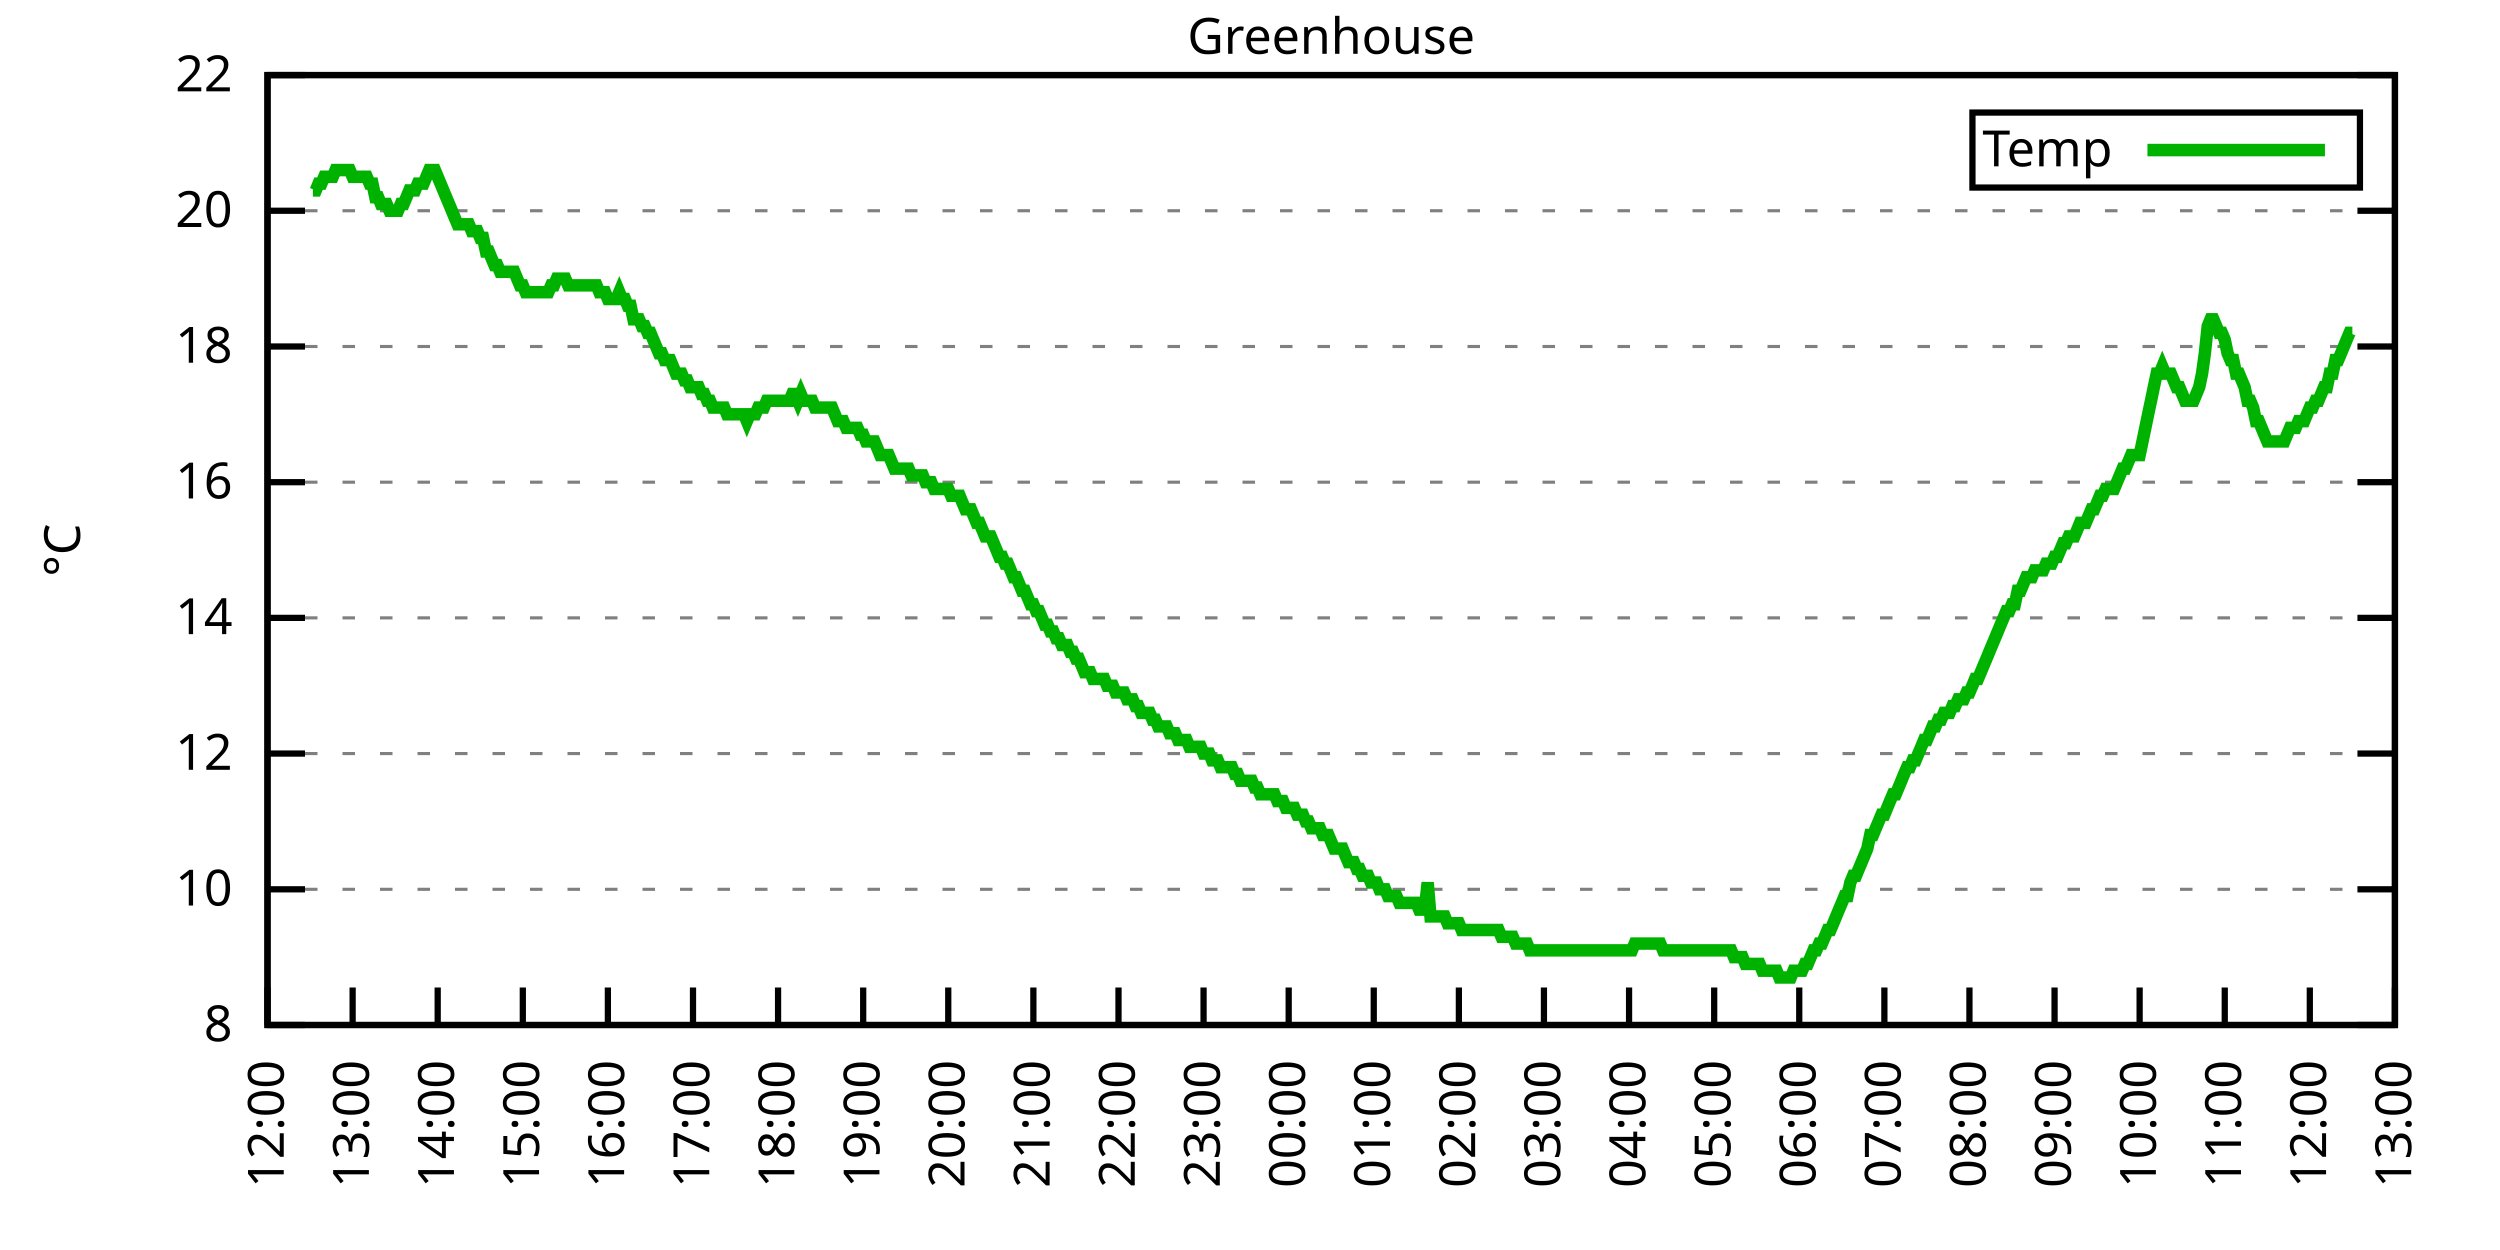
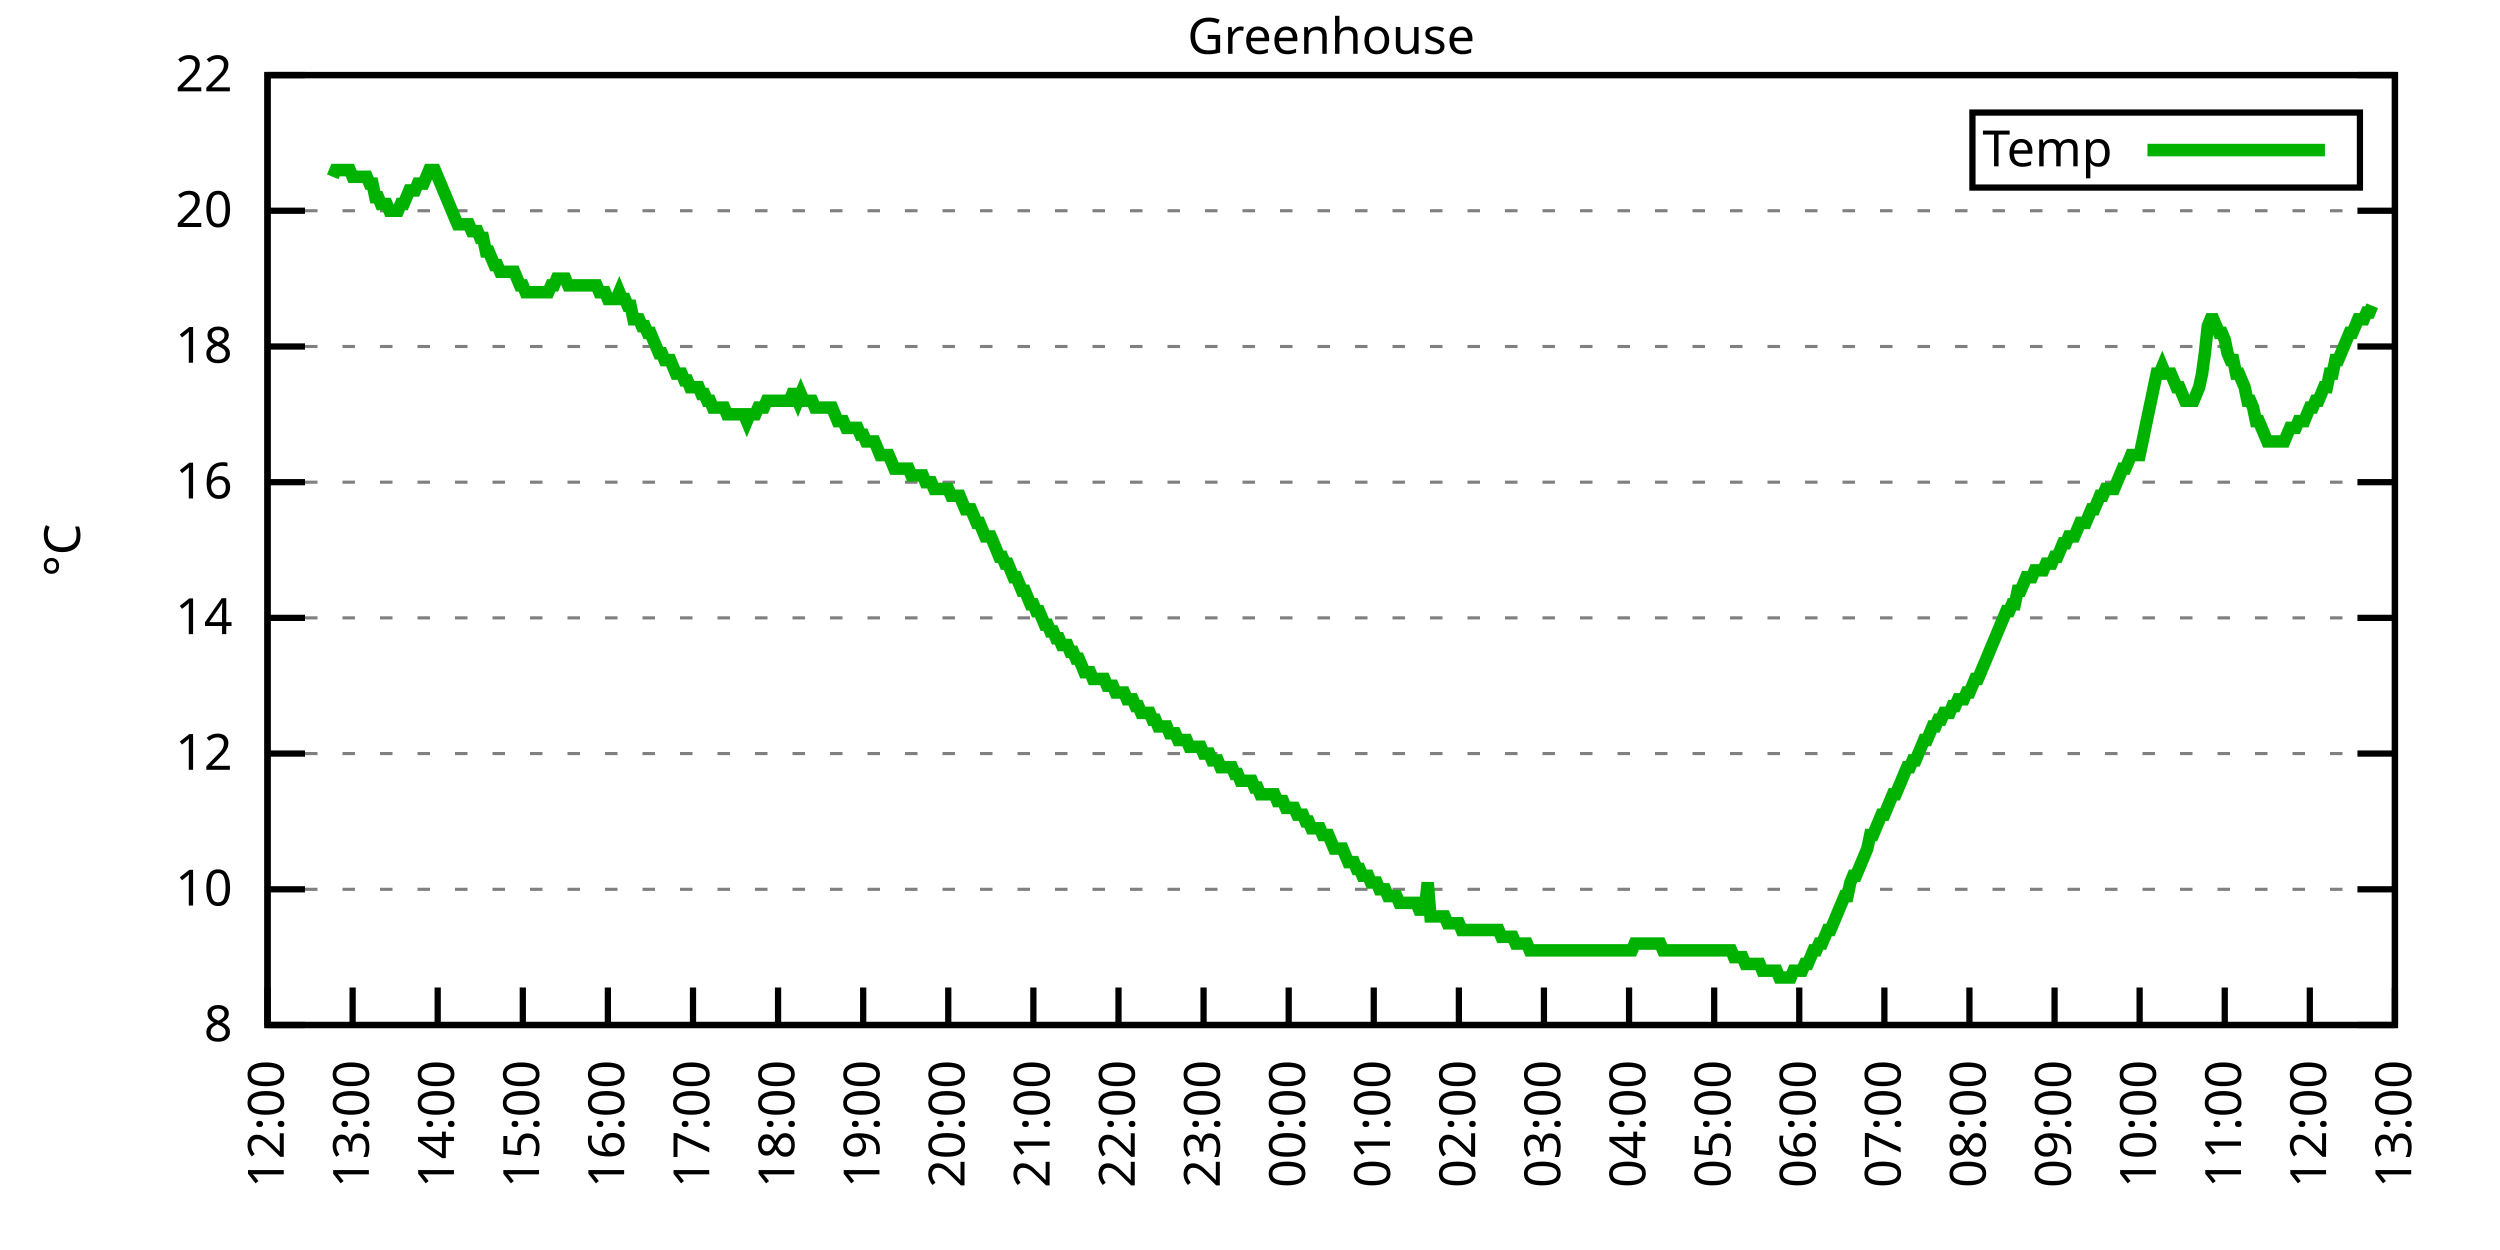
<svg xmlns="http://www.w3.org/2000/svg" xmlns:xlink="http://www.w3.org/1999/xlink" width="400" height="200" viewBox="0 0 400 200">
  <g id="gnuplot_canvas">
    <rect x="0" y="0" width="400" height="200" fill="none" />
    <defs>
      <circle id="gpDot" r="0.5" stroke-width="0.5" stroke="currentColor" />
      <path id="gpPt0" stroke-width="0.333" stroke="currentColor" d="M-1,0 h2 M0,-1 v2" />
      <path id="gpPt1" stroke-width="0.333" stroke="currentColor" d="M-1,-1 L1,1 M1,-1 L-1,1" />
      <path id="gpPt2" stroke-width="0.333" stroke="currentColor" d="M-1,0 L1,0 M0,-1 L0,1 M-1,-1 L1,1 M-1,1 L1,-1" />
      <rect id="gpPt3" stroke-width="0.333" stroke="currentColor" x="-1" y="-1" width="2" height="2" />
      <rect id="gpPt4" stroke-width="0.333" stroke="currentColor" fill="currentColor" x="-1" y="-1" width="2" height="2" />
      <circle id="gpPt5" stroke-width="0.333" stroke="currentColor" cx="0" cy="0" r="1" />
      <use xlink:href="#gpPt5" id="gpPt6" fill="currentColor" stroke="none" />
      <path id="gpPt7" stroke-width="0.333" stroke="currentColor" d="M0,-1.33 L-1.33,0.67 L1.33,0.67 z" />
      <use xlink:href="#gpPt7" id="gpPt8" fill="currentColor" stroke="none" />
      <use xlink:href="#gpPt7" id="gpPt9" stroke="currentColor" transform="rotate(180)" />
      <use xlink:href="#gpPt9" id="gpPt10" fill="currentColor" stroke="none" />
      <use xlink:href="#gpPt3" id="gpPt11" stroke="currentColor" transform="rotate(45)" />
      <use xlink:href="#gpPt11" id="gpPt12" fill="currentColor" stroke="none" />
      <path id="gpPt13" stroke-width="0.333" stroke="currentColor" d="M0,1.330 L1.265,0.411 L0.782,-1.067 L-0.782,-1.076 L-1.265,0.411 z" />
      <use xlink:href="#gpPt13" id="gpPt14" fill="currentColor" stroke="none" />
      <filter id="textbox" filterUnits="objectBoundingBox" x="0" y="0" height="1" width="1">
        <feFlood flood-color="white" flood-opacity="1" result="bgnd" />
        <feComposite in="SourceGraphic" in2="bgnd" operator="atop" />
      </filter>
      <filter id="greybox" filterUnits="objectBoundingBox" x="0" y="0" height="1" width="1">
        <feFlood flood-color="lightgrey" flood-opacity="1" result="grey" />
        <feComposite in="SourceGraphic" in2="grey" operator="atop" />
      </filter>
    </defs>
    <g fill="none" color="white" stroke="currentColor" stroke-width="1.00" stroke-linecap="butt" stroke-linejoin="miter">
</g>
    <g fill="none" color="black" stroke="currentColor" stroke-width="1.00" stroke-linecap="butt" stroke-linejoin="miter">
      <g stroke="none" shape-rendering="crispEdges">
        <polygon fill="rgb(255, 255, 255)" points="42.80,164.00 383.18,164.00 383.18,12.02 42.80,12.02 " />
      </g>
    </g>
    <g fill="none" color="black" stroke="currentColor" stroke-width="1.00" stroke-linecap="butt" stroke-linejoin="miter">
</g>
    <g fill="none" color="black" stroke="black" stroke-width="0.50" stroke-linecap="butt" stroke-linejoin="miter">
</g>
    <g fill="none" color="gray" stroke="currentColor" stroke-width="0.50" stroke-linecap="butt" stroke-linejoin="miter">
      <path stroke="gray" stroke-dasharray="2,4" class="gridline" d="M42.80,164.00 L383.19,164.00  " />
    </g>
    <g fill="none" color="gray" stroke="gray" stroke-width="1.00" stroke-linecap="butt" stroke-linejoin="miter">
</g>
    <g fill="none" color="black" stroke="currentColor" stroke-width="1.00" stroke-linecap="butt" stroke-linejoin="miter">
      <path stroke="black" d="M42.80,164.00 L48.80,164.00 M383.19,164.00 L377.19,164.00  " />
      <g transform="translate(37.20,166.60)" stroke="none" fill="black" font-family="Sans" font-size="8.00" text-anchor="end">
        <text>
          <tspan font-family="Sans"> 8</tspan>
        </text>
      </g>
    </g>
    <g fill="none" color="black" stroke="currentColor" stroke-width="1.00" stroke-linecap="butt" stroke-linejoin="miter">
</g>
    <g fill="none" color="black" stroke="black" stroke-width="0.50" stroke-linecap="butt" stroke-linejoin="miter">
</g>
    <g fill="none" color="gray" stroke="currentColor" stroke-width="0.50" stroke-linecap="butt" stroke-linejoin="miter">
      <path stroke="gray" stroke-dasharray="2,4" class="gridline" d="M42.80,142.29 L383.19,142.29  " />
    </g>
    <g fill="none" color="gray" stroke="gray" stroke-width="1.00" stroke-linecap="butt" stroke-linejoin="miter">
</g>
    <g fill="none" color="black" stroke="currentColor" stroke-width="1.00" stroke-linecap="butt" stroke-linejoin="miter">
      <path stroke="black" d="M42.80,142.29 L48.80,142.29 M383.19,142.29 L377.19,142.29  " />
      <g transform="translate(37.20,144.89)" stroke="none" fill="black" font-family="Sans" font-size="8.00" text-anchor="end">
        <text>
          <tspan font-family="Sans"> 10</tspan>
        </text>
      </g>
    </g>
    <g fill="none" color="black" stroke="currentColor" stroke-width="1.00" stroke-linecap="butt" stroke-linejoin="miter">
</g>
    <g fill="none" color="black" stroke="black" stroke-width="0.50" stroke-linecap="butt" stroke-linejoin="miter">
</g>
    <g fill="none" color="gray" stroke="currentColor" stroke-width="0.50" stroke-linecap="butt" stroke-linejoin="miter">
      <path stroke="gray" stroke-dasharray="2,4" class="gridline" d="M42.80,120.57 L383.19,120.57  " />
    </g>
    <g fill="none" color="gray" stroke="gray" stroke-width="1.00" stroke-linecap="butt" stroke-linejoin="miter">
</g>
    <g fill="none" color="black" stroke="currentColor" stroke-width="1.00" stroke-linecap="butt" stroke-linejoin="miter">
      <path stroke="black" d="M42.80,120.57 L48.80,120.57 M383.19,120.57 L377.19,120.57  " />
      <g transform="translate(37.20,123.17)" stroke="none" fill="black" font-family="Sans" font-size="8.00" text-anchor="end">
        <text>
          <tspan font-family="Sans"> 12</tspan>
        </text>
      </g>
    </g>
    <g fill="none" color="black" stroke="currentColor" stroke-width="1.00" stroke-linecap="butt" stroke-linejoin="miter">
</g>
    <g fill="none" color="black" stroke="black" stroke-width="0.50" stroke-linecap="butt" stroke-linejoin="miter">
</g>
    <g fill="none" color="gray" stroke="currentColor" stroke-width="0.50" stroke-linecap="butt" stroke-linejoin="miter">
      <path stroke="gray" stroke-dasharray="2,4" class="gridline" d="M42.80,98.86 L383.19,98.86  " />
    </g>
    <g fill="none" color="gray" stroke="gray" stroke-width="1.00" stroke-linecap="butt" stroke-linejoin="miter">
</g>
    <g fill="none" color="black" stroke="currentColor" stroke-width="1.00" stroke-linecap="butt" stroke-linejoin="miter">
      <path stroke="black" d="M42.80,98.86 L48.80,98.86 M383.19,98.86 L377.19,98.86  " />
      <g transform="translate(37.20,101.46)" stroke="none" fill="black" font-family="Sans" font-size="8.00" text-anchor="end">
        <text>
          <tspan font-family="Sans"> 14</tspan>
        </text>
      </g>
    </g>
    <g fill="none" color="black" stroke="currentColor" stroke-width="1.00" stroke-linecap="butt" stroke-linejoin="miter">
</g>
    <g fill="none" color="black" stroke="black" stroke-width="0.50" stroke-linecap="butt" stroke-linejoin="miter">
</g>
    <g fill="none" color="gray" stroke="currentColor" stroke-width="0.50" stroke-linecap="butt" stroke-linejoin="miter">
      <path stroke="gray" stroke-dasharray="2,4" class="gridline" d="M42.80,77.15 L383.19,77.15  " />
    </g>
    <g fill="none" color="gray" stroke="gray" stroke-width="1.00" stroke-linecap="butt" stroke-linejoin="miter">
</g>
    <g fill="none" color="black" stroke="currentColor" stroke-width="1.00" stroke-linecap="butt" stroke-linejoin="miter">
      <path stroke="black" d="M42.80,77.15 L48.80,77.15 M383.19,77.15 L377.19,77.15  " />
      <g transform="translate(37.20,79.75)" stroke="none" fill="black" font-family="Sans" font-size="8.00" text-anchor="end">
        <text>
          <tspan font-family="Sans"> 16</tspan>
        </text>
      </g>
    </g>
    <g fill="none" color="black" stroke="currentColor" stroke-width="1.00" stroke-linecap="butt" stroke-linejoin="miter">
</g>
    <g fill="none" color="black" stroke="black" stroke-width="0.50" stroke-linecap="butt" stroke-linejoin="miter">
</g>
    <g fill="none" color="gray" stroke="currentColor" stroke-width="0.50" stroke-linecap="butt" stroke-linejoin="miter">
      <path stroke="gray" stroke-dasharray="2,4" class="gridline" d="M42.80,55.44 L383.19,55.44  " />
    </g>
    <g fill="none" color="gray" stroke="gray" stroke-width="1.00" stroke-linecap="butt" stroke-linejoin="miter">
</g>
    <g fill="none" color="black" stroke="currentColor" stroke-width="1.00" stroke-linecap="butt" stroke-linejoin="miter">
      <path stroke="black" d="M42.80,55.44 L48.80,55.44 M383.19,55.44 L377.19,55.44  " />
      <g transform="translate(37.20,58.04)" stroke="none" fill="black" font-family="Sans" font-size="8.00" text-anchor="end">
        <text>
          <tspan font-family="Sans"> 18</tspan>
        </text>
      </g>
    </g>
    <g fill="none" color="black" stroke="currentColor" stroke-width="1.00" stroke-linecap="butt" stroke-linejoin="miter">
</g>
    <g fill="none" color="black" stroke="black" stroke-width="0.50" stroke-linecap="butt" stroke-linejoin="miter">
</g>
    <g fill="none" color="gray" stroke="currentColor" stroke-width="0.50" stroke-linecap="butt" stroke-linejoin="miter">
      <path stroke="gray" stroke-dasharray="2,4" class="gridline" d="M42.80,33.72 L383.19,33.72  " />
    </g>
    <g fill="none" color="gray" stroke="gray" stroke-width="1.00" stroke-linecap="butt" stroke-linejoin="miter">
</g>
    <g fill="none" color="black" stroke="currentColor" stroke-width="1.00" stroke-linecap="butt" stroke-linejoin="miter">
      <path stroke="black" d="M42.80,33.72 L48.80,33.72 M383.19,33.72 L377.19,33.72  " />
      <g transform="translate(37.20,36.32)" stroke="none" fill="black" font-family="Sans" font-size="8.00" text-anchor="end">
        <text>
          <tspan font-family="Sans"> 20</tspan>
        </text>
      </g>
    </g>
    <g fill="none" color="black" stroke="currentColor" stroke-width="1.00" stroke-linecap="butt" stroke-linejoin="miter">
</g>
    <g fill="none" color="black" stroke="black" stroke-width="0.50" stroke-linecap="butt" stroke-linejoin="miter">
</g>
    <g fill="none" color="gray" stroke="currentColor" stroke-width="0.50" stroke-linecap="butt" stroke-linejoin="miter">
      <path stroke="gray" stroke-dasharray="2,4" class="gridline" d="M42.80,12.01 L383.19,12.01  " />
    </g>
    <g fill="none" color="gray" stroke="gray" stroke-width="1.00" stroke-linecap="butt" stroke-linejoin="miter">
</g>
    <g fill="none" color="black" stroke="currentColor" stroke-width="1.00" stroke-linecap="butt" stroke-linejoin="miter">
      <path stroke="black" d="M42.80,12.01 L48.80,12.01 M383.19,12.01 L377.19,12.01  " />
      <g transform="translate(37.20,14.61)" stroke="none" fill="black" font-family="Sans" font-size="8.00" text-anchor="end">
        <text>
          <tspan font-family="Sans"> 22</tspan>
        </text>
      </g>
    </g>
    <g fill="none" color="black" stroke="currentColor" stroke-width="1.00" stroke-linecap="butt" stroke-linejoin="miter">
      <path stroke="black" d="M42.80,164.00 L42.80,158.00  " />
      <g transform="translate(45.40,169.60) rotate(270.00)" stroke="none" fill="black" font-family="Sans" font-size="8.00" text-anchor="end">
        <text>
          <tspan font-family="Sans">12:00</tspan>
        </text>
      </g>
    </g>
    <g fill="none" color="black" stroke="currentColor" stroke-width="1.00" stroke-linecap="butt" stroke-linejoin="miter">
      <path stroke="black" d="M56.42,164.00 L56.42,158.00  " />
      <g transform="translate(59.02,169.60) rotate(270.00)" stroke="none" fill="black" font-family="Sans" font-size="8.00" text-anchor="end">
        <text>
          <tspan font-family="Sans">13:00</tspan>
        </text>
      </g>
    </g>
    <g fill="none" color="black" stroke="currentColor" stroke-width="1.00" stroke-linecap="butt" stroke-linejoin="miter">
      <path stroke="black" d="M70.03,164.00 L70.03,158.00  " />
      <g transform="translate(72.63,169.60) rotate(270.00)" stroke="none" fill="black" font-family="Sans" font-size="8.00" text-anchor="end">
        <text>
          <tspan font-family="Sans">14:00</tspan>
        </text>
      </g>
    </g>
    <g fill="none" color="black" stroke="currentColor" stroke-width="1.00" stroke-linecap="butt" stroke-linejoin="miter">
      <path stroke="black" d="M83.65,164.00 L83.65,158.00  " />
      <g transform="translate(86.25,169.60) rotate(270.00)" stroke="none" fill="black" font-family="Sans" font-size="8.00" text-anchor="end">
        <text>
          <tspan font-family="Sans">15:00</tspan>
        </text>
      </g>
    </g>
    <g fill="none" color="black" stroke="currentColor" stroke-width="1.00" stroke-linecap="butt" stroke-linejoin="miter">
      <path stroke="black" d="M97.26,164.00 L97.26,158.00  " />
      <g transform="translate(99.86,169.60) rotate(270.00)" stroke="none" fill="black" font-family="Sans" font-size="8.00" text-anchor="end">
        <text>
          <tspan font-family="Sans">16:00</tspan>
        </text>
      </g>
    </g>
    <g fill="none" color="black" stroke="currentColor" stroke-width="1.00" stroke-linecap="butt" stroke-linejoin="miter">
      <path stroke="black" d="M110.88,164.00 L110.88,158.00  " />
      <g transform="translate(113.48,169.60) rotate(270.00)" stroke="none" fill="black" font-family="Sans" font-size="8.00" text-anchor="end">
        <text>
          <tspan font-family="Sans">17:00</tspan>
        </text>
      </g>
    </g>
    <g fill="none" color="black" stroke="currentColor" stroke-width="1.00" stroke-linecap="butt" stroke-linejoin="miter">
      <path stroke="black" d="M124.49,164.00 L124.49,158.00  " />
      <g transform="translate(127.09,169.60) rotate(270.00)" stroke="none" fill="black" font-family="Sans" font-size="8.00" text-anchor="end">
        <text>
          <tspan font-family="Sans">18:00</tspan>
        </text>
      </g>
    </g>
    <g fill="none" color="black" stroke="currentColor" stroke-width="1.00" stroke-linecap="butt" stroke-linejoin="miter">
      <path stroke="black" d="M138.11,164.00 L138.11,158.00  " />
      <g transform="translate(140.71,169.60) rotate(270.00)" stroke="none" fill="black" font-family="Sans" font-size="8.00" text-anchor="end">
        <text>
          <tspan font-family="Sans">19:00</tspan>
        </text>
      </g>
    </g>
    <g fill="none" color="black" stroke="currentColor" stroke-width="1.00" stroke-linecap="butt" stroke-linejoin="miter">
      <path stroke="black" d="M151.72,164.00 L151.72,158.00  " />
      <g transform="translate(154.32,169.60) rotate(270.00)" stroke="none" fill="black" font-family="Sans" font-size="8.00" text-anchor="end">
        <text>
          <tspan font-family="Sans">20:00</tspan>
        </text>
      </g>
    </g>
    <g fill="none" color="black" stroke="currentColor" stroke-width="1.00" stroke-linecap="butt" stroke-linejoin="miter">
      <path stroke="black" d="M165.34,164.00 L165.34,158.00  " />
      <g transform="translate(167.94,169.60) rotate(270.00)" stroke="none" fill="black" font-family="Sans" font-size="8.00" text-anchor="end">
        <text>
          <tspan font-family="Sans">21:00</tspan>
        </text>
      </g>
    </g>
    <g fill="none" color="black" stroke="currentColor" stroke-width="1.00" stroke-linecap="butt" stroke-linejoin="miter">
      <path stroke="black" d="M178.96,164.00 L178.96,158.00  " />
      <g transform="translate(181.56,169.60) rotate(270.00)" stroke="none" fill="black" font-family="Sans" font-size="8.00" text-anchor="end">
        <text>
          <tspan font-family="Sans">22:00</tspan>
        </text>
      </g>
    </g>
    <g fill="none" color="black" stroke="currentColor" stroke-width="1.00" stroke-linecap="butt" stroke-linejoin="miter">
      <path stroke="black" d="M192.57,164.00 L192.57,158.00  " />
      <g transform="translate(195.17,169.60) rotate(270.00)" stroke="none" fill="black" font-family="Sans" font-size="8.00" text-anchor="end">
        <text>
          <tspan font-family="Sans">23:00</tspan>
        </text>
      </g>
    </g>
    <g fill="none" color="black" stroke="currentColor" stroke-width="1.00" stroke-linecap="butt" stroke-linejoin="miter">
      <path stroke="black" d="M206.19,164.00 L206.19,158.00  " />
      <g transform="translate(208.79,169.60) rotate(270.00)" stroke="none" fill="black" font-family="Sans" font-size="8.00" text-anchor="end">
        <text>
          <tspan font-family="Sans">00:00</tspan>
        </text>
      </g>
    </g>
    <g fill="none" color="black" stroke="currentColor" stroke-width="1.00" stroke-linecap="butt" stroke-linejoin="miter">
      <path stroke="black" d="M219.80,164.00 L219.80,158.00  " />
      <g transform="translate(222.40,169.60) rotate(270.00)" stroke="none" fill="black" font-family="Sans" font-size="8.00" text-anchor="end">
        <text>
          <tspan font-family="Sans">01:00</tspan>
        </text>
      </g>
    </g>
    <g fill="none" color="black" stroke="currentColor" stroke-width="1.00" stroke-linecap="butt" stroke-linejoin="miter">
      <path stroke="black" d="M233.42,164.00 L233.42,158.00  " />
      <g transform="translate(236.02,169.60) rotate(270.00)" stroke="none" fill="black" font-family="Sans" font-size="8.00" text-anchor="end">
        <text>
          <tspan font-family="Sans">02:00</tspan>
        </text>
      </g>
    </g>
    <g fill="none" color="black" stroke="currentColor" stroke-width="1.00" stroke-linecap="butt" stroke-linejoin="miter">
      <path stroke="black" d="M247.03,164.00 L247.03,158.00  " />
      <g transform="translate(249.63,169.60) rotate(270.00)" stroke="none" fill="black" font-family="Sans" font-size="8.00" text-anchor="end">
        <text>
          <tspan font-family="Sans">03:00</tspan>
        </text>
      </g>
    </g>
    <g fill="none" color="black" stroke="currentColor" stroke-width="1.00" stroke-linecap="butt" stroke-linejoin="miter">
      <path stroke="black" d="M260.65,164.00 L260.65,158.00  " />
      <g transform="translate(263.25,169.60) rotate(270.00)" stroke="none" fill="black" font-family="Sans" font-size="8.00" text-anchor="end">
        <text>
          <tspan font-family="Sans">04:00</tspan>
        </text>
      </g>
    </g>
    <g fill="none" color="black" stroke="currentColor" stroke-width="1.00" stroke-linecap="butt" stroke-linejoin="miter">
      <path stroke="black" d="M274.27,164.00 L274.27,158.00  " />
      <g transform="translate(276.87,169.60) rotate(270.00)" stroke="none" fill="black" font-family="Sans" font-size="8.00" text-anchor="end">
        <text>
          <tspan font-family="Sans">05:00</tspan>
        </text>
      </g>
    </g>
    <g fill="none" color="black" stroke="currentColor" stroke-width="1.00" stroke-linecap="butt" stroke-linejoin="miter">
      <path stroke="black" d="M287.88,164.00 L287.88,158.00  " />
      <g transform="translate(290.48,169.60) rotate(270.00)" stroke="none" fill="black" font-family="Sans" font-size="8.00" text-anchor="end">
        <text>
          <tspan font-family="Sans">06:00</tspan>
        </text>
      </g>
    </g>
    <g fill="none" color="black" stroke="currentColor" stroke-width="1.00" stroke-linecap="butt" stroke-linejoin="miter">
      <path stroke="black" d="M301.50,164.00 L301.50,158.00  " />
      <g transform="translate(304.10,169.60) rotate(270.00)" stroke="none" fill="black" font-family="Sans" font-size="8.00" text-anchor="end">
        <text>
          <tspan font-family="Sans">07:00</tspan>
        </text>
      </g>
    </g>
    <g fill="none" color="black" stroke="currentColor" stroke-width="1.00" stroke-linecap="butt" stroke-linejoin="miter">
      <path stroke="black" d="M315.11,164.00 L315.11,158.00  " />
      <g transform="translate(317.71,169.60) rotate(270.00)" stroke="none" fill="black" font-family="Sans" font-size="8.00" text-anchor="end">
        <text>
          <tspan font-family="Sans">08:00</tspan>
        </text>
      </g>
    </g>
    <g fill="none" color="black" stroke="currentColor" stroke-width="1.00" stroke-linecap="butt" stroke-linejoin="miter">
      <path stroke="black" d="M328.73,164.00 L328.73,158.00  " />
      <g transform="translate(331.33,169.60) rotate(270.00)" stroke="none" fill="black" font-family="Sans" font-size="8.00" text-anchor="end">
        <text>
          <tspan font-family="Sans">09:00</tspan>
        </text>
      </g>
    </g>
    <g fill="none" color="black" stroke="currentColor" stroke-width="1.00" stroke-linecap="butt" stroke-linejoin="miter">
      <path stroke="black" d="M342.34,164.00 L342.34,158.00  " />
      <g transform="translate(344.94,169.60) rotate(270.00)" stroke="none" fill="black" font-family="Sans" font-size="8.00" text-anchor="end">
        <text>
          <tspan font-family="Sans">10:00</tspan>
        </text>
      </g>
    </g>
    <g fill="none" color="black" stroke="currentColor" stroke-width="1.00" stroke-linecap="butt" stroke-linejoin="miter">
      <path stroke="black" d="M355.96,164.00 L355.96,158.00  " />
      <g transform="translate(358.56,169.60) rotate(270.00)" stroke="none" fill="black" font-family="Sans" font-size="8.00" text-anchor="end">
        <text>
          <tspan font-family="Sans">11:00</tspan>
        </text>
      </g>
    </g>
    <g fill="none" color="black" stroke="currentColor" stroke-width="1.00" stroke-linecap="butt" stroke-linejoin="miter">
      <path stroke="black" d="M369.57,164.00 L369.57,158.00  " />
      <g transform="translate(372.17,169.60) rotate(270.00)" stroke="none" fill="black" font-family="Sans" font-size="8.00" text-anchor="end">
        <text>
          <tspan font-family="Sans">12:00</tspan>
        </text>
      </g>
    </g>
    <g fill="none" color="black" stroke="currentColor" stroke-width="1.00" stroke-linecap="butt" stroke-linejoin="miter">
      <path stroke="black" d="M383.19,164.00 L383.19,158.00  " />
      <g transform="translate(385.79,169.60) rotate(270.00)" stroke="none" fill="black" font-family="Sans" font-size="8.00" text-anchor="end">
        <text>
          <tspan font-family="Sans">13:00</tspan>
        </text>
      </g>
    </g>
    <g fill="none" color="black" stroke="currentColor" stroke-width="1.00" stroke-linecap="butt" stroke-linejoin="miter">
</g>
    <g fill="none" color="black" stroke="currentColor" stroke-width="1.00" stroke-linecap="butt" stroke-linejoin="miter">
      <path stroke="black" d="M42.80,12.01 L42.80,164.00 L383.19,164.00 L383.19,12.01 L42.80,12.01 Z  " />
    </g>
    <g fill="none" color="black" stroke="currentColor" stroke-width="1.00" stroke-linecap="butt" stroke-linejoin="miter">
</g>
    <g fill="none" color="black" stroke="currentColor" stroke-width="1.00" stroke-linecap="butt" stroke-linejoin="miter">
      <path stroke="black" d="M315.59,30.01 L315.59,18.01 L377.59,18.01 L377.59,30.01 L315.59,30.01 Z  " />
    </g>
    <g id="Greenhouse_plot_1">
      <g fill="none" color="white" stroke="black" stroke-width="2.00" stroke-linecap="butt" stroke-linejoin="miter">
</g>
      <g fill="none" color="black" stroke="currentColor" stroke-width="2.00" stroke-linecap="butt" stroke-linejoin="miter">
        <g transform="translate(337.99,26.61)" stroke="none" fill="black" font-family="Sans" font-size="8.00" text-anchor="end">
          <text>
            <tspan font-family="Sans">Temp</tspan>
          </text>
        </g>
      </g>
      <g fill="none" color="black" stroke="currentColor" stroke-width="2.00" stroke-linecap="butt" stroke-linejoin="miter">
-         <path stroke="rgb(  0, 178,   0)" d="M343.59,24.01 L371.99,24.01 M50.06,30.47 L50.52,30.47 L50.97,29.38 L51.42,29.38 L51.88,28.29 L52.33,28.29   L52.78,28.29 L53.24,28.29 L53.69,27.21 L54.15,27.21 L54.60,27.21 L55.05,27.21 L55.51,27.21 L55.96,27.21   L56.42,28.29 L56.87,28.29 L57.32,28.29 L57.78,28.29 L58.23,28.29 L58.68,28.29 L59.14,29.38 L59.59,29.38   L60.05,31.55 L60.50,31.55 L60.95,32.64 L61.41,32.64 L61.86,32.64 L62.32,33.72 L62.77,33.72 L63.22,33.72   L63.68,33.72 L64.13,32.64 L64.58,32.64 L65.04,31.55 L65.49,30.47 L65.95,30.47 L66.40,30.47 L66.85,29.38   L67.31,29.38 L67.76,29.38 L68.22,28.29 L68.67,27.21 L69.12,27.21 L69.58,27.21 L70.03,28.29 L70.49,29.38   L70.94,30.47 L71.39,31.55 L71.85,32.64 L72.30,33.72 L72.75,34.81 L73.21,35.89 L73.66,35.89 L74.12,35.89   L74.57,35.89 L75.02,35.89 L75.48,36.98 L75.93,36.98 L76.39,36.98 L76.84,38.07 L77.29,38.07 L77.75,40.24   L78.20,40.24 L78.65,41.32 L79.11,42.41 L79.56,42.41 L80.02,43.49 L80.47,43.49 L80.92,43.49 L81.38,43.49   L81.83,43.49 L82.29,43.49 L82.74,44.58 L83.19,45.66 L83.65,45.66 L84.10,46.75 L84.55,46.75 L85.01,46.75   L85.46,46.75 L85.92,46.75 L86.37,46.75 L86.82,46.75 L87.28,46.75 L87.73,46.75 L88.19,45.66 L88.64,45.66   L89.09,44.58 L89.55,44.58 L90.00,44.58 L90.45,44.58 L90.91,45.66 L91.36,45.66 L91.82,45.66 L92.27,45.66   L92.72,45.66 L93.18,45.66 L93.63,45.66 L94.09,45.66 L94.54,45.66 L94.99,45.66 L95.45,45.66 L95.90,46.75   L96.35,46.75 L96.81,46.75 L97.26,47.84 L97.72,47.84 L98.17,47.84 L98.62,47.84 L99.08,46.75 L99.53,47.84   L99.99,47.84 L100.44,48.92 L100.89,48.92 L101.35,51.09 L101.80,51.09 L102.25,51.09 L102.71,52.18 L103.16,52.18   L103.62,53.26 L104.07,53.26 L104.52,54.35 L104.98,55.44 L105.43,56.52 L105.89,56.52 L106.34,57.61 L106.79,57.61   L107.25,57.61 L107.70,58.69 L108.15,59.78 L108.61,59.78 L109.06,59.78 L109.52,60.86 L109.97,60.86 L110.42,61.95   L110.88,61.95 L111.33,61.95 L111.79,61.95 L112.24,63.04 L112.69,63.04 L113.15,64.12 L113.60,64.12 L114.05,65.21   L114.51,65.21 L114.96,65.21 L115.42,65.21 L115.87,65.21 L116.32,66.29 L116.78,66.29 L117.23,66.29 L117.69,66.29   L118.14,66.29 L118.59,66.29 L119.05,66.29 L119.50,67.38 L119.96,66.29 L120.41,66.29 L120.86,66.29 L121.32,65.21   L121.77,65.21 L122.22,65.21 L122.68,64.12 L123.13,64.12 L123.59,64.12 L124.04,64.12 L124.49,64.12 L124.95,64.12   L125.40,64.12 L125.86,64.12 L126.31,64.12 L126.76,63.04 L127.22,63.04 L127.67,64.12 L128.12,63.04 L128.58,64.12   L129.03,64.12 L129.49,64.12 L129.94,64.12 L130.39,65.21 L130.85,65.21 L131.30,65.21 L131.76,65.21 L132.21,65.21   L132.66,65.21 L133.12,65.21 L133.57,66.29 L134.02,67.38 L134.48,67.38 L134.93,67.38 L135.39,68.46 L135.84,68.46   L136.29,68.46 L136.75,68.46 L137.20,68.46 L137.66,69.55 L138.11,69.55 L138.56,70.63 L139.02,70.63 L139.47,70.63   L139.92,70.63 L140.38,71.72 L140.83,72.81 L141.29,72.81 L141.74,72.81 L142.19,72.81 L142.65,73.89 L143.10,74.98   L143.56,74.98 L144.01,74.98 L144.46,74.98 L144.92,74.98 L145.37,74.98 L145.82,76.06 L146.28,76.06 L146.73,76.06   L147.19,76.06 L147.64,76.06 L148.09,77.15 L148.55,77.15 L149.00,77.15 L149.46,78.23 L149.91,78.23 L150.36,78.23   L150.82,78.23 L151.27,78.23 L151.72,78.23 L152.18,79.32 L152.63,79.32 L153.09,79.32 L153.54,79.32 L153.99,80.41   L154.45,81.49 L154.90,81.49 L155.36,81.49 L155.81,82.58 L156.26,83.66 L156.72,83.66 L157.17,84.75 L157.62,85.83   L158.08,85.83 L158.53,85.83 L158.99,86.92 L159.44,88.00 L159.89,89.09 L160.35,89.09 L160.80,90.18 L161.26,90.18   L161.71,91.26 L162.16,92.35 L162.62,92.35 L163.07,93.43 L163.52,94.52 L163.98,94.52 L164.43,95.60 L164.89,96.69   L165.34,96.69 L165.79,97.78 L166.25,97.78 L166.70,98.86 L167.16,99.95 L167.61,99.95 L168.06,101.03 L168.52,101.03   L168.97,102.12 L169.43,102.12 L169.88,103.20 L170.33,103.20 L170.79,103.20 L171.24,104.29 L171.69,104.29 L172.15,105.38   L172.60,105.38 L173.06,106.46 L173.51,107.55 L173.96,107.55 L174.42,107.55 L174.87,108.63 L175.33,108.63 L175.78,108.63   L176.23,108.63 L176.69,108.63 L177.14,109.72 L177.59,109.72 L178.05,109.72 L178.50,110.80 L178.96,110.80 L179.41,110.80   L179.86,110.80 L180.32,111.89 L180.77,111.89 L181.23,111.89 L181.68,112.97 L182.13,112.97 L182.59,114.06 L183.04,114.06   L183.49,114.06 L183.95,114.06 L184.40,115.15 L184.86,115.15 L185.31,116.23 L185.76,116.23 L186.22,116.23 L186.67,116.23   L187.13,117.32 L187.58,117.32 L188.03,117.32 L188.49,118.40 L188.94,118.40 L189.39,118.40 L189.85,118.40 L190.30,119.49   L190.76,119.49 L191.21,119.49 L191.66,119.49 L192.12,119.49 L192.57,120.57 L193.03,120.57 L193.48,120.57 L193.93,121.66   L194.39,121.66 L194.84,121.66 L195.29,122.75 L195.75,122.75 L196.20,122.75 L196.66,122.75 L197.11,122.75 L197.56,123.83   L198.02,123.83 L198.47,124.92 L198.93,124.92 L199.38,124.92 L199.83,124.92 L200.29,124.92 L200.74,126.00 L201.19,126.00   L201.65,127.09 L202.10,127.09 L202.56,127.09 L203.01,127.09 L203.46,127.09 L203.92,127.09 L204.37,128.17 L204.83,128.17   L205.28,128.17 L205.73,129.26 L206.19,129.26 L206.64,129.26 L207.09,129.26 L207.55,130.35 L208.00,130.35 L208.46,130.35   L208.91,131.43 L209.36,131.43 L209.82,132.52 L210.27,132.52 L210.73,132.52 L211.18,132.52 L211.63,133.60 L212.09,133.60   L212.54,133.60 L213.00,134.69 L213.45,135.77 L213.90,135.77 L214.36,135.77 L214.81,135.77 L215.26,136.86 L215.72,137.94   L216.17,137.94 L216.63,137.94 L217.08,139.03 L217.53,139.03 L217.99,140.12 L218.44,140.12 L218.90,140.12 L219.35,141.20   L219.80,141.20 L220.26,141.20 L220.71,142.29 L221.16,142.29 L221.62,142.29 L222.07,143.37 L222.53,143.37 L222.98,143.37   L223.43,143.37 L223.89,144.46 L224.34,144.46 L224.80,144.46 L225.25,144.46 L225.70,144.46 L226.16,144.46 L226.61,144.46   L227.06,145.54 L227.52,145.54 L227.97,145.54 L228.43,141.20 L228.88,146.63 L229.33,146.63 L229.79,146.63 L230.24,146.63   L230.70,146.63 L231.15,146.63 L231.60,147.72 L232.06,147.72 L232.51,147.72 L232.96,147.72 L233.42,147.72 L233.87,148.80   L234.33,148.80 L234.78,148.80 L235.23,148.80 L235.69,148.80 L236.14,148.80 L236.60,148.80 L237.05,148.80 L237.50,148.80   L237.96,148.80 L238.41,148.80 L238.86,148.80 L239.32,148.80 L239.77,148.80 L240.23,149.89 L240.68,149.89 L241.13,149.89   L241.59,149.89 L242.04,149.89 L242.50,150.97 L242.95,150.97 L243.40,150.97 L243.86,150.97 L244.31,150.97 L244.76,152.06   L245.22,152.06 L245.67,152.06 L246.13,152.06 L246.58,152.06 L247.03,152.06 L247.49,152.06 L247.94,152.06 L248.40,152.06   L248.85,152.06 L249.30,152.06 L249.76,152.06 L250.21,152.06 L250.66,152.06 L251.12,152.06 L251.57,152.06 L252.03,152.06   L252.48,152.06 L252.93,152.06 L253.39,152.06 L253.84,152.06 L254.30,152.06 L254.75,152.06 L255.20,152.06 L255.66,152.06   L256.11,152.06 L256.56,152.06 L257.02,152.06 L257.47,152.06 L257.93,152.06 L258.38,152.06 L258.83,152.06 L259.29,152.06   L259.74,152.06 L260.20,152.06 L260.65,152.06 L261.10,152.06 L261.56,150.97 L262.01,150.97 L262.47,150.97 L262.92,150.97   L263.37,150.97 L263.83,150.97 L264.28,150.97 L264.73,150.97 L265.19,150.97 L265.64,150.97 L266.10,152.06 L266.55,152.06   L267.00,152.06 L267.46,152.06 L267.91,152.06 L268.37,152.06 L268.82,152.06 L269.27,152.06 L269.73,152.06 L270.18,152.06   L270.63,152.06 L271.09,152.06 L271.54,152.06 L272.00,152.06 L272.45,152.06 L272.90,152.06 L273.36,152.06 L273.81,152.06   L274.27,152.06 L274.72,152.06 L275.17,152.06 L275.63,152.06 L276.08,152.06 L276.53,152.06 L276.99,152.06 L277.44,153.14   L277.90,153.14 L278.35,153.14 L278.80,153.14 L279.26,154.23 L279.71,154.23 L280.17,154.23 L280.62,154.23 L281.07,154.23   L281.53,154.23 L281.98,155.31 L282.43,155.31 L282.89,155.31 L283.34,155.31 L283.80,155.31 L284.25,155.31 L284.70,156.40   L285.16,156.40 L285.61,156.40 L286.07,156.40 L286.52,156.40 L286.97,155.31 L287.43,155.31 L287.88,155.31 L288.33,155.31   L288.79,154.23 L289.24,154.23 L289.70,153.14 L290.15,152.06 L290.60,152.06 L291.06,150.97 L291.51,150.97 L291.97,149.89   L292.42,148.80 L292.87,148.80 L293.33,147.72 L293.78,146.63 L294.23,145.54 L294.69,144.46 L295.14,143.37 L295.60,143.37   L296.05,141.20 L296.50,140.12 L296.96,140.12 L297.41,139.03 L297.87,137.94 L298.32,136.86 L298.77,135.77 L299.23,133.60   L299.68,133.60 L300.13,132.52 L300.59,131.43 L301.04,130.35 L301.50,130.35 L301.95,129.26 L302.40,128.17 L302.86,127.09   L303.31,127.09 L303.77,126.00 L304.22,124.92 L304.67,123.83 L305.13,122.75 L305.58,122.75 L306.03,121.66 L306.49,121.66   L306.94,120.57 L307.40,119.49 L307.85,118.40 L308.30,118.40 L308.76,117.32 L309.21,116.23 L309.67,116.23 L310.12,115.15   L310.57,115.15 L311.03,114.06 L311.48,114.06 L311.94,114.06 L312.39,112.97 L312.84,112.97 L313.30,111.89 L313.75,111.89   L314.20,111.89 L314.66,110.80 L315.11,110.80 L315.57,109.72 L316.02,108.63 L316.47,108.63 L316.93,107.55 L317.38,106.46   L317.84,105.38 L318.29,104.29 L318.74,103.20 L319.20,102.12 L319.65,101.03 L320.10,99.95 L320.56,98.86 L321.01,97.78   L321.47,97.78 L321.92,96.69 L322.37,96.69 L322.83,94.52 L323.28,94.52 L323.74,93.43 L324.19,92.35 L324.64,92.35   L325.10,92.35 L325.55,91.26 L326.00,91.26 L326.46,91.26 L326.91,91.26 L327.37,90.18 L327.82,90.18 L328.27,90.18   L328.73,89.09 L329.18,89.09 L329.64,88.00 L330.09,86.92 L330.54,86.92 L331.00,85.83 L331.45,85.83 L331.90,85.83   L332.36,84.75 L332.81,83.66 L333.27,83.66 L333.72,83.66 L334.17,82.58 L334.63,81.49 L335.08,81.49 L335.54,80.41   L335.99,79.32 L336.44,79.32 L336.90,78.23 L337.35,78.23 L337.80,78.23 L338.26,78.23 L338.71,77.15 L339.17,76.06   L339.62,74.98 L340.07,74.98 L340.53,73.89 L340.98,72.81 L341.44,72.81 L341.89,72.81 L342.34,72.81 L342.80,70.63   L343.25,68.46 L343.70,66.29 L344.16,64.12 L344.61,61.95 L345.07,59.78 L345.52,59.78 L345.97,58.69 L346.43,59.78   L346.88,59.78 L347.34,59.78 L347.79,60.86 L348.24,61.95 L348.70,61.95 L349.15,63.04 L349.60,64.12 L350.06,64.12   L350.51,64.12 L350.97,64.12 L351.42,63.04 L351.87,61.95 L352.33,59.78 L352.78,56.52 L353.24,52.18 L353.69,51.09   L354.14,51.09 L354.60,52.18 L355.05,53.26 L355.50,53.26 L355.96,54.35 L356.41,56.52 L356.87,57.61 L357.32,57.61   L357.77,59.78 L358.23,59.78 L358.68,60.86 L359.14,61.95 L359.59,64.12 L360.04,64.12 L360.50,65.21 L360.95,67.38   L361.41,67.38 L361.86,68.46 L362.31,69.55 L362.77,70.63 L363.22,70.63 L363.67,70.63 L364.13,70.63 L364.58,70.63   L365.04,70.63 L365.49,70.63 L365.94,69.55 L366.40,68.46 L366.85,68.46 L367.31,68.46 L367.76,67.38 L368.21,67.38   L368.67,67.38 L369.12,66.29 L369.57,65.21 L370.03,65.21 L370.48,64.12 L370.94,64.12 L371.39,63.04 L371.84,61.95   L372.30,61.95 L372.75,59.78 L373.21,59.78 L373.66,57.61 L374.11,57.61 L374.57,56.52 L375.02,55.44 L375.47,54.35   L375.93,53.26 L376.38,53.26  " />
+         <path stroke="rgb(  0, 178,   0)" d="M343.59,24.01 L371.99,24.01 M53.24,28.29 L53.69,27.21 L54.15,27.21 L54.60,27.21 L55.05,27.21 L55.51,27.21   L55.96,27.21 L56.42,28.29 L56.87,28.29 L57.32,28.29 L57.78,28.29 L58.23,28.29 L58.68,28.29 L59.14,29.38   L59.59,29.38 L60.05,31.55 L60.50,31.55 L60.95,32.64 L61.41,32.64 L61.86,32.64 L62.32,33.72 L62.77,33.72   L63.22,33.72 L63.68,33.72 L64.13,32.64 L64.58,32.64 L65.04,31.55 L65.49,30.47 L65.95,30.47 L66.40,30.47   L66.85,29.38 L67.31,29.38 L67.76,29.38 L68.22,28.29 L68.67,27.21 L69.12,27.21 L69.58,27.21 L70.03,28.29   L70.49,29.38 L70.94,30.47 L71.39,31.55 L71.85,32.64 L72.30,33.72 L72.75,34.81 L73.21,35.89 L73.66,35.89   L74.12,35.89 L74.57,35.89 L75.02,35.89 L75.48,36.98 L75.93,36.98 L76.39,36.98 L76.84,38.07 L77.29,38.07   L77.75,40.24 L78.20,40.24 L78.65,41.32 L79.11,42.41 L79.56,42.41 L80.02,43.49 L80.47,43.49 L80.92,43.49   L81.38,43.49 L81.83,43.49 L82.29,43.49 L82.74,44.58 L83.19,45.66 L83.65,45.66 L84.10,46.75 L84.55,46.75   L85.01,46.75 L85.46,46.75 L85.92,46.75 L86.37,46.75 L86.82,46.75 L87.28,46.75 L87.73,46.75 L88.19,45.66   L88.64,45.66 L89.09,44.58 L89.55,44.58 L90.00,44.58 L90.45,44.58 L90.91,45.66 L91.36,45.66 L91.82,45.66   L92.27,45.66 L92.72,45.66 L93.18,45.66 L93.63,45.66 L94.09,45.66 L94.54,45.66 L94.99,45.66 L95.45,45.66   L95.90,46.75 L96.35,46.75 L96.81,46.75 L97.26,47.84 L97.72,47.84 L98.17,47.84 L98.62,47.84 L99.08,46.75   L99.53,47.84 L99.99,47.84 L100.44,48.92 L100.89,48.92 L101.35,51.09 L101.80,51.09 L102.25,51.09 L102.71,52.18   L103.16,52.18 L103.62,53.26 L104.07,53.26 L104.52,54.35 L104.98,55.44 L105.43,56.52 L105.89,56.52 L106.34,57.61   L106.79,57.61 L107.25,57.61 L107.70,58.69 L108.15,59.78 L108.61,59.78 L109.06,59.78 L109.52,60.86 L109.97,60.86   L110.42,61.95 L110.88,61.95 L111.33,61.95 L111.79,61.95 L112.24,63.04 L112.69,63.04 L113.15,64.12 L113.60,64.12   L114.05,65.21 L114.51,65.21 L114.96,65.21 L115.42,65.21 L115.87,65.21 L116.32,66.29 L116.78,66.29 L117.23,66.29   L117.69,66.29 L118.14,66.29 L118.59,66.29 L119.05,66.29 L119.50,67.38 L119.96,66.29 L120.41,66.29 L120.86,66.29   L121.32,65.21 L121.77,65.21 L122.22,65.21 L122.68,64.12 L123.13,64.12 L123.59,64.12 L124.04,64.12 L124.49,64.12   L124.95,64.12 L125.40,64.12 L125.86,64.12 L126.31,64.12 L126.76,63.04 L127.22,63.04 L127.67,64.12 L128.12,63.04   L128.58,64.12 L129.03,64.12 L129.49,64.12 L129.94,64.12 L130.39,65.21 L130.85,65.21 L131.30,65.21 L131.76,65.21   L132.21,65.21 L132.66,65.21 L133.12,65.21 L133.57,66.29 L134.02,67.38 L134.48,67.38 L134.93,67.38 L135.39,68.46   L135.84,68.46 L136.29,68.46 L136.75,68.46 L137.20,68.46 L137.66,69.55 L138.11,69.55 L138.56,70.63 L139.02,70.63   L139.47,70.63 L139.92,70.63 L140.38,71.72 L140.83,72.81 L141.29,72.81 L141.74,72.81 L142.19,72.81 L142.65,73.89   L143.10,74.98 L143.56,74.98 L144.01,74.98 L144.46,74.98 L144.92,74.98 L145.37,74.98 L145.82,76.06 L146.28,76.06   L146.73,76.06 L147.19,76.06 L147.64,76.06 L148.09,77.15 L148.55,77.15 L149.00,77.15 L149.46,78.23 L149.91,78.23   L150.36,78.23 L150.82,78.23 L151.27,78.23 L151.72,78.23 L152.18,79.32 L152.63,79.32 L153.09,79.32 L153.54,79.32   L153.99,80.41 L154.45,81.49 L154.90,81.49 L155.36,81.49 L155.81,82.58 L156.26,83.66 L156.72,83.66 L157.17,84.75   L157.62,85.83 L158.08,85.83 L158.53,85.83 L158.99,86.92 L159.44,88.00 L159.89,89.09 L160.35,89.09 L160.80,90.18   L161.26,90.18 L161.71,91.26 L162.16,92.35 L162.62,92.35 L163.07,93.43 L163.52,94.52 L163.98,94.52 L164.43,95.60   L164.89,96.69 L165.34,96.69 L165.79,97.78 L166.25,97.78 L166.70,98.86 L167.16,99.95 L167.61,99.95 L168.06,101.03   L168.52,101.03 L168.97,102.12 L169.43,102.12 L169.88,103.20 L170.33,103.20 L170.79,103.20 L171.24,104.29 L171.69,104.29   L172.15,105.38 L172.60,105.38 L173.06,106.46 L173.51,107.55 L173.96,107.55 L174.42,107.55 L174.87,108.63 L175.33,108.63   L175.78,108.63 L176.23,108.63 L176.69,108.63 L177.14,109.72 L177.59,109.72 L178.05,109.72 L178.50,110.80 L178.96,110.80   L179.41,110.80 L179.86,110.80 L180.32,111.89 L180.77,111.89 L181.23,111.89 L181.68,112.97 L182.13,112.97 L182.59,114.06   L183.04,114.06 L183.49,114.06 L183.95,114.06 L184.40,115.15 L184.86,115.15 L185.31,116.23 L185.76,116.23 L186.22,116.23   L186.67,116.23 L187.13,117.32 L187.58,117.32 L188.03,117.32 L188.49,118.40 L188.94,118.40 L189.39,118.40 L189.85,118.40   L190.30,119.49 L190.76,119.49 L191.21,119.49 L191.66,119.49 L192.12,119.49 L192.57,120.57 L193.03,120.57 L193.48,120.57   L193.93,121.66 L194.39,121.66 L194.84,121.66 L195.29,122.75 L195.75,122.75 L196.20,122.75 L196.66,122.75 L197.11,122.75   L197.56,123.83 L198.02,123.83 L198.47,124.92 L198.93,124.92 L199.38,124.92 L199.83,124.92 L200.29,124.92 L200.74,126.00   L201.19,126.00 L201.65,127.09 L202.10,127.09 L202.56,127.09 L203.01,127.09 L203.46,127.09 L203.92,127.09 L204.37,128.17   L204.83,128.17 L205.28,128.17 L205.73,129.26 L206.19,129.26 L206.64,129.26 L207.09,129.26 L207.55,130.35 L208.00,130.35   L208.46,130.35 L208.91,131.43 L209.36,131.43 L209.82,132.52 L210.27,132.52 L210.73,132.52 L211.18,132.52 L211.63,133.60   L212.09,133.60 L212.54,133.60 L213.00,134.69 L213.45,135.77 L213.90,135.77 L214.36,135.77 L214.81,135.77 L215.26,136.86   L215.72,137.94 L216.17,137.94 L216.63,137.94 L217.08,139.03 L217.53,139.03 L217.99,140.12 L218.44,140.12 L218.90,140.12   L219.35,141.20 L219.80,141.20 L220.26,141.20 L220.71,142.29 L221.16,142.29 L221.62,142.29 L222.07,143.37 L222.53,143.37   L222.98,143.37 L223.43,143.37 L223.89,144.46 L224.34,144.46 L224.80,144.46 L225.25,144.46 L225.70,144.46 L226.16,144.46   L226.61,144.46 L227.06,145.54 L227.52,145.54 L227.97,145.54 L228.43,141.20 L228.88,146.63 L229.33,146.63 L229.79,146.63   L230.24,146.63 L230.70,146.63 L231.15,146.63 L231.60,147.72 L232.06,147.72 L232.51,147.72 L232.96,147.72 L233.42,147.72   L233.87,148.80 L234.33,148.80 L234.78,148.80 L235.23,148.80 L235.69,148.80 L236.14,148.80 L236.60,148.80 L237.05,148.80   L237.50,148.80 L237.96,148.80 L238.41,148.80 L238.86,148.80 L239.32,148.80 L239.77,148.80 L240.23,149.89 L240.68,149.89   L241.13,149.89 L241.59,149.89 L242.04,149.89 L242.50,150.97 L242.95,150.97 L243.40,150.97 L243.86,150.97 L244.31,150.97   L244.76,152.06 L245.22,152.06 L245.67,152.06 L246.13,152.06 L246.58,152.06 L247.03,152.06 L247.49,152.06 L247.94,152.06   L248.40,152.06 L248.85,152.06 L249.30,152.06 L249.76,152.06 L250.21,152.06 L250.66,152.06 L251.12,152.06 L251.57,152.06   L252.03,152.06 L252.48,152.06 L252.93,152.06 L253.39,152.06 L253.84,152.06 L254.30,152.06 L254.75,152.06 L255.20,152.06   L255.66,152.06 L256.11,152.06 L256.56,152.06 L257.02,152.06 L257.47,152.06 L257.93,152.06 L258.38,152.06 L258.83,152.06   L259.29,152.06 L259.74,152.06 L260.20,152.06 L260.65,152.06 L261.10,152.06 L261.56,150.97 L262.01,150.97 L262.47,150.97   L262.92,150.97 L263.37,150.97 L263.83,150.97 L264.28,150.97 L264.73,150.97 L265.19,150.97 L265.64,150.97 L266.10,152.06   L266.55,152.06 L267.00,152.06 L267.46,152.06 L267.91,152.06 L268.37,152.06 L268.82,152.06 L269.27,152.06 L269.73,152.06   L270.18,152.06 L270.63,152.06 L271.09,152.06 L271.54,152.06 L272.00,152.06 L272.45,152.06 L272.90,152.06 L273.36,152.06   L273.81,152.06 L274.27,152.06 L274.72,152.06 L275.17,152.06 L275.63,152.06 L276.08,152.06 L276.53,152.06 L276.99,152.06   L277.44,153.14 L277.90,153.14 L278.35,153.14 L278.80,153.14 L279.26,154.23 L279.71,154.23 L280.17,154.23 L280.62,154.23   L281.07,154.23 L281.53,154.23 L281.98,155.31 L282.43,155.31 L282.89,155.31 L283.34,155.31 L283.80,155.31 L284.25,155.31   L284.70,156.40 L285.16,156.40 L285.61,156.40 L286.07,156.40 L286.52,156.40 L286.97,155.31 L287.43,155.31 L287.88,155.31   L288.33,155.31 L288.79,154.23 L289.24,154.23 L289.70,153.14 L290.15,152.06 L290.60,152.06 L291.06,150.97 L291.51,150.97   L291.97,149.89 L292.42,148.80 L292.87,148.80 L293.33,147.72 L293.78,146.63 L294.23,145.54 L294.69,144.46 L295.14,143.37   L295.60,143.37 L296.05,141.20 L296.50,140.12 L296.96,140.12 L297.41,139.03 L297.87,137.94 L298.32,136.86 L298.77,135.77   L299.23,133.60 L299.68,133.60 L300.13,132.52 L300.59,131.43 L301.04,130.35 L301.50,130.35 L301.95,129.26 L302.40,128.17   L302.86,127.09 L303.31,127.09 L303.77,126.00 L304.22,124.92 L304.67,123.83 L305.13,122.75 L305.58,122.75 L306.03,121.66   L306.49,121.66 L306.94,120.57 L307.40,119.49 L307.85,118.40 L308.30,118.40 L308.76,117.32 L309.21,116.23 L309.67,116.23   L310.12,115.15 L310.57,115.15 L311.03,114.06 L311.48,114.06 L311.94,114.06 L312.39,112.97 L312.84,112.97 L313.30,111.89   L313.75,111.89 L314.20,111.89 L314.66,110.80 L315.11,110.80 L315.57,109.72 L316.02,108.63 L316.47,108.63 L316.93,107.55   L317.38,106.46 L317.84,105.38 L318.29,104.29 L318.74,103.20 L319.20,102.12 L319.65,101.03 L320.10,99.95 L320.56,98.86   L321.01,97.78 L321.47,97.78 L321.92,96.69 L322.37,96.69 L322.83,94.52 L323.28,94.52 L323.74,93.43 L324.19,92.35   L324.64,92.35 L325.10,92.35 L325.55,91.26 L326.00,91.26 L326.46,91.26 L326.91,91.26 L327.37,90.18 L327.82,90.18   L328.27,90.18 L328.73,89.09 L329.18,89.09 L329.64,88.00 L330.09,86.92 L330.54,86.92 L331.00,85.83 L331.45,85.83   L331.90,85.83 L332.36,84.75 L332.81,83.66 L333.27,83.66 L333.72,83.66 L334.17,82.58 L334.63,81.49 L335.08,81.49   L335.54,80.41 L335.99,79.32 L336.44,79.32 L336.90,78.23 L337.35,78.23 L337.80,78.23 L338.26,78.23 L338.71,77.15   L339.17,76.06 L339.62,74.98 L340.07,74.98 L340.53,73.89 L340.98,72.81 L341.44,72.81 L341.89,72.81 L342.34,72.81   L342.80,70.63 L343.25,68.46 L343.70,66.29 L344.16,64.12 L344.61,61.95 L345.07,59.78 L345.52,59.78 L345.97,58.69   L346.43,59.78 L346.88,59.78 L347.34,59.78 L347.79,60.86 L348.24,61.95 L348.70,61.95 L349.15,63.04 L349.60,64.12   L350.06,64.12 L350.51,64.12 L350.97,64.12 L351.42,63.04 L351.87,61.95 L352.33,59.78 L352.78,56.52 L353.24,52.18   L353.69,51.09 L354.14,51.09 L354.60,52.18 L355.05,53.26 L355.50,53.26 L355.96,54.35 L356.41,56.52 L356.87,57.61   L357.32,57.61 L357.77,59.78 L358.23,59.78 L358.68,60.86 L359.14,61.95 L359.59,64.12 L360.04,64.12 L360.50,65.21   L360.95,67.38 L361.41,67.38 L361.86,68.46 L362.31,69.55 L362.77,70.63 L363.22,70.63 L363.67,70.63 L364.13,70.63   L364.58,70.63 L365.04,70.63 L365.49,70.63 L365.94,69.55 L366.40,68.46 L366.85,68.46 L367.31,68.46 L367.76,67.38   L368.21,67.38 L368.67,67.38 L369.12,66.29 L369.57,65.21 L370.03,65.21 L370.48,64.12 L370.94,64.12 L371.39,63.04   L371.84,61.95 L372.30,61.95 L372.75,59.78 L373.21,59.78 L373.66,57.61 L374.11,57.61 L374.57,56.52 L375.02,55.44   L375.47,54.35 L375.93,53.26 L376.38,53.26 L376.84,52.18 L377.29,51.09 L377.74,51.09 L378.20,51.09 L378.65,50.01   L379.11,50.01 L379.56,48.92  " />
      </g>
    </g>
    <g fill="none" color="black" stroke="currentColor" stroke-width="2.00" stroke-linecap="butt" stroke-linejoin="miter">
</g>
    <g fill="none" color="black" stroke="black" stroke-width="1.00" stroke-linecap="butt" stroke-linejoin="miter">
</g>
    <g fill="none" color="black" stroke="currentColor" stroke-width="1.00" stroke-linecap="butt" stroke-linejoin="miter">
      <path stroke="black" d="M42.80,12.01 L42.80,164.00 L383.19,164.00 L383.19,12.01 L42.80,12.01 Z  " />
      <g transform="translate(12.80,88.01) rotate(270.00)" stroke="none" fill="black" font-family="Sans" font-size="8.00" text-anchor="middle">
        <text>
          <tspan font-family="Sans">°C</tspan>
        </text>
      </g>
    </g>
    <g fill="none" color="black" stroke="currentColor" stroke-width="1.00" stroke-linecap="butt" stroke-linejoin="miter">
</g>
    <g fill="none" color="black" stroke="currentColor" stroke-width="1.00" stroke-linecap="butt" stroke-linejoin="miter">
      <g transform="translate(212.99,8.61)" stroke="none" fill="black" font-family="Sans" font-size="8.00" text-anchor="middle">
        <text>
          <tspan font-family="Sans">Greenhouse</tspan>
        </text>
      </g>
    </g>
    <g fill="none" color="black" stroke="currentColor" stroke-width="1.00" stroke-linecap="butt" stroke-linejoin="miter">
</g>
  </g>
</svg>
